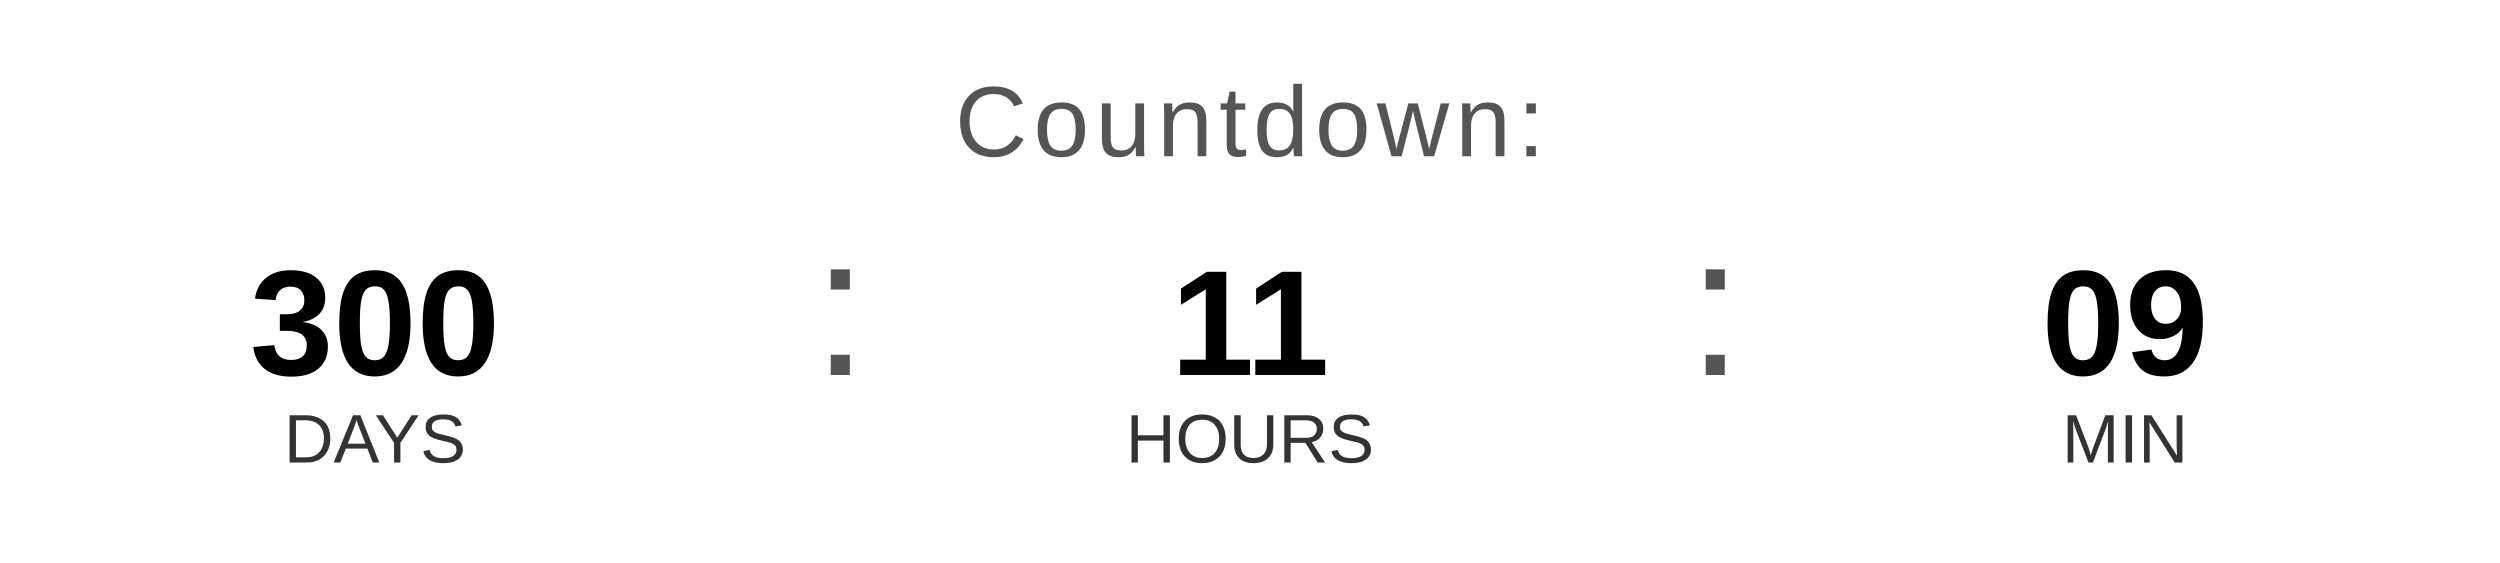
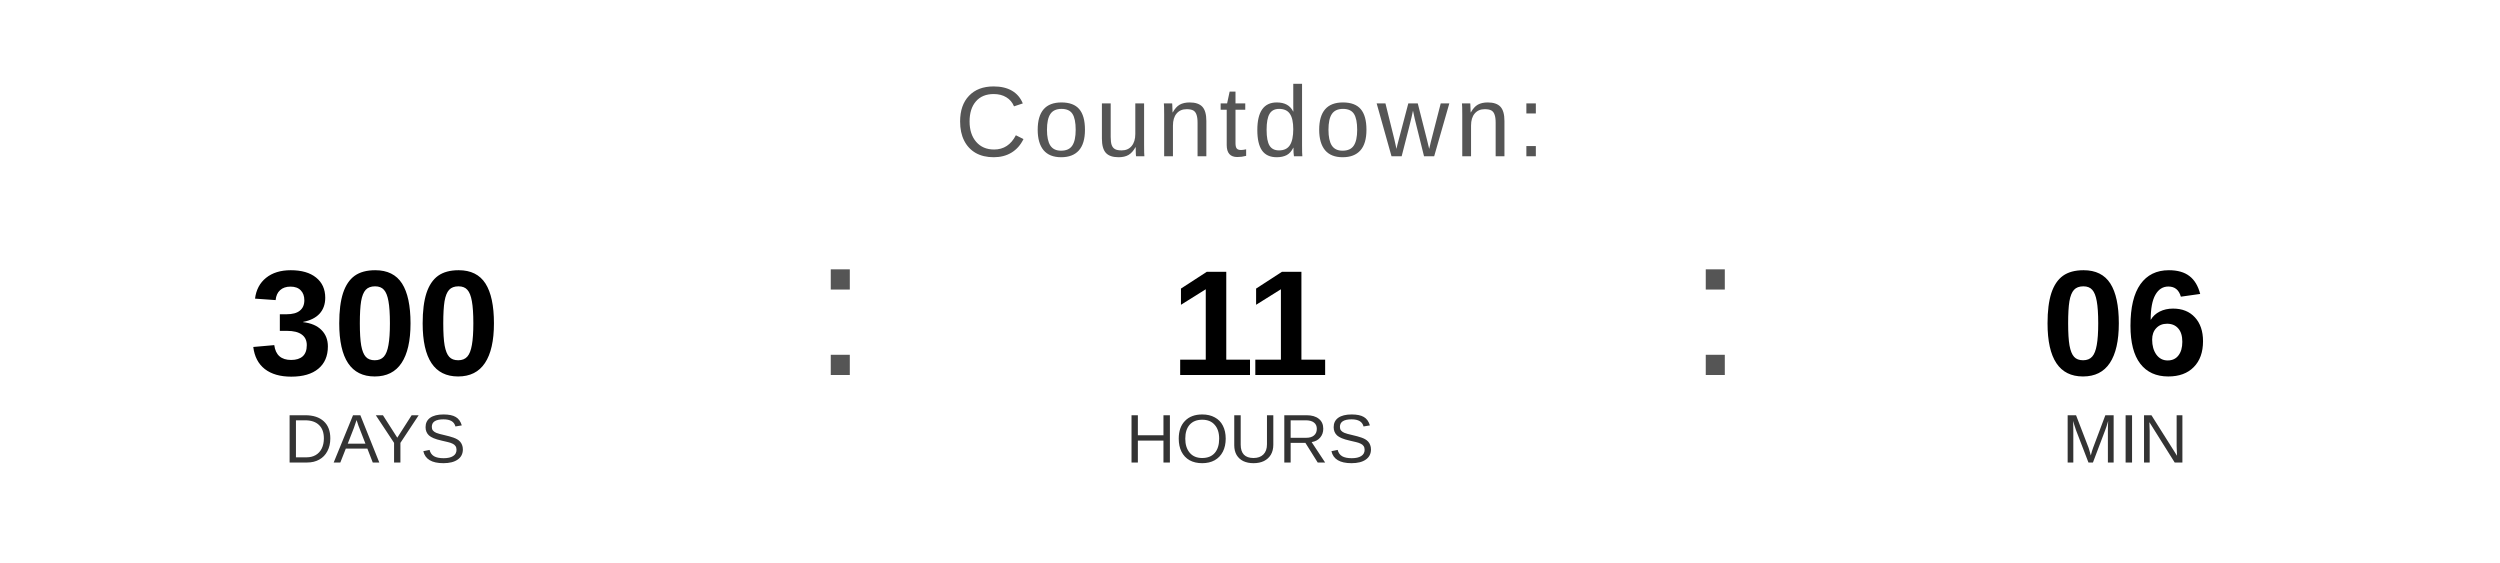
<svg xmlns="http://www.w3.org/2000/svg" width="400" height="90" viewBox="0 0 400 90">
  <text x="200" y="25" font-family="Arial, Helvetica, sans-serif" font-size="16" fill="#555555" text-anchor="middle" letter-spacing="1">
    Countdown:
  </text>
  <text x="60" y="60" font-family="Arial, Helvetica, sans-serif" font-size="24" font-weight="bold" fill="#000000" text-anchor="middle">300</text>
  <text x="60" y="74" font-family="Arial, Helvetica, sans-serif" font-size="11" fill="#333333" text-anchor="middle">DAYS</text>
  <text x="130" y="60" font-family="Arial, sans-serif" font-size="32" fill="#555555">:</text>
  <text x="200" y="60" font-family="Arial, Helvetica, sans-serif" font-size="24" font-weight="bold" fill="#000000" text-anchor="middle">11</text>
  <text x="200" y="74" font-family="Arial, Helvetica, sans-serif" font-size="11" fill="#333333" text-anchor="middle">HOURS</text>
  <text x="270" y="60" font-family="Arial, sans-serif" font-size="32" fill="#555555">:</text>
-   <text x="340" y="60" font-family="Arial, Helvetica, sans-serif" font-size="24" font-weight="bold" fill="#000000" text-anchor="middle">09</text>
+   <text x="340" y="60" font-family="Arial, Helvetica, sans-serif" font-size="24" font-weight="bold" fill="#000000" text-anchor="middle">06</text>
  <text x="340" y="74" font-family="Arial, Helvetica, sans-serif" font-size="11" fill="#333333" text-anchor="middle">MIN</text>
</svg>
